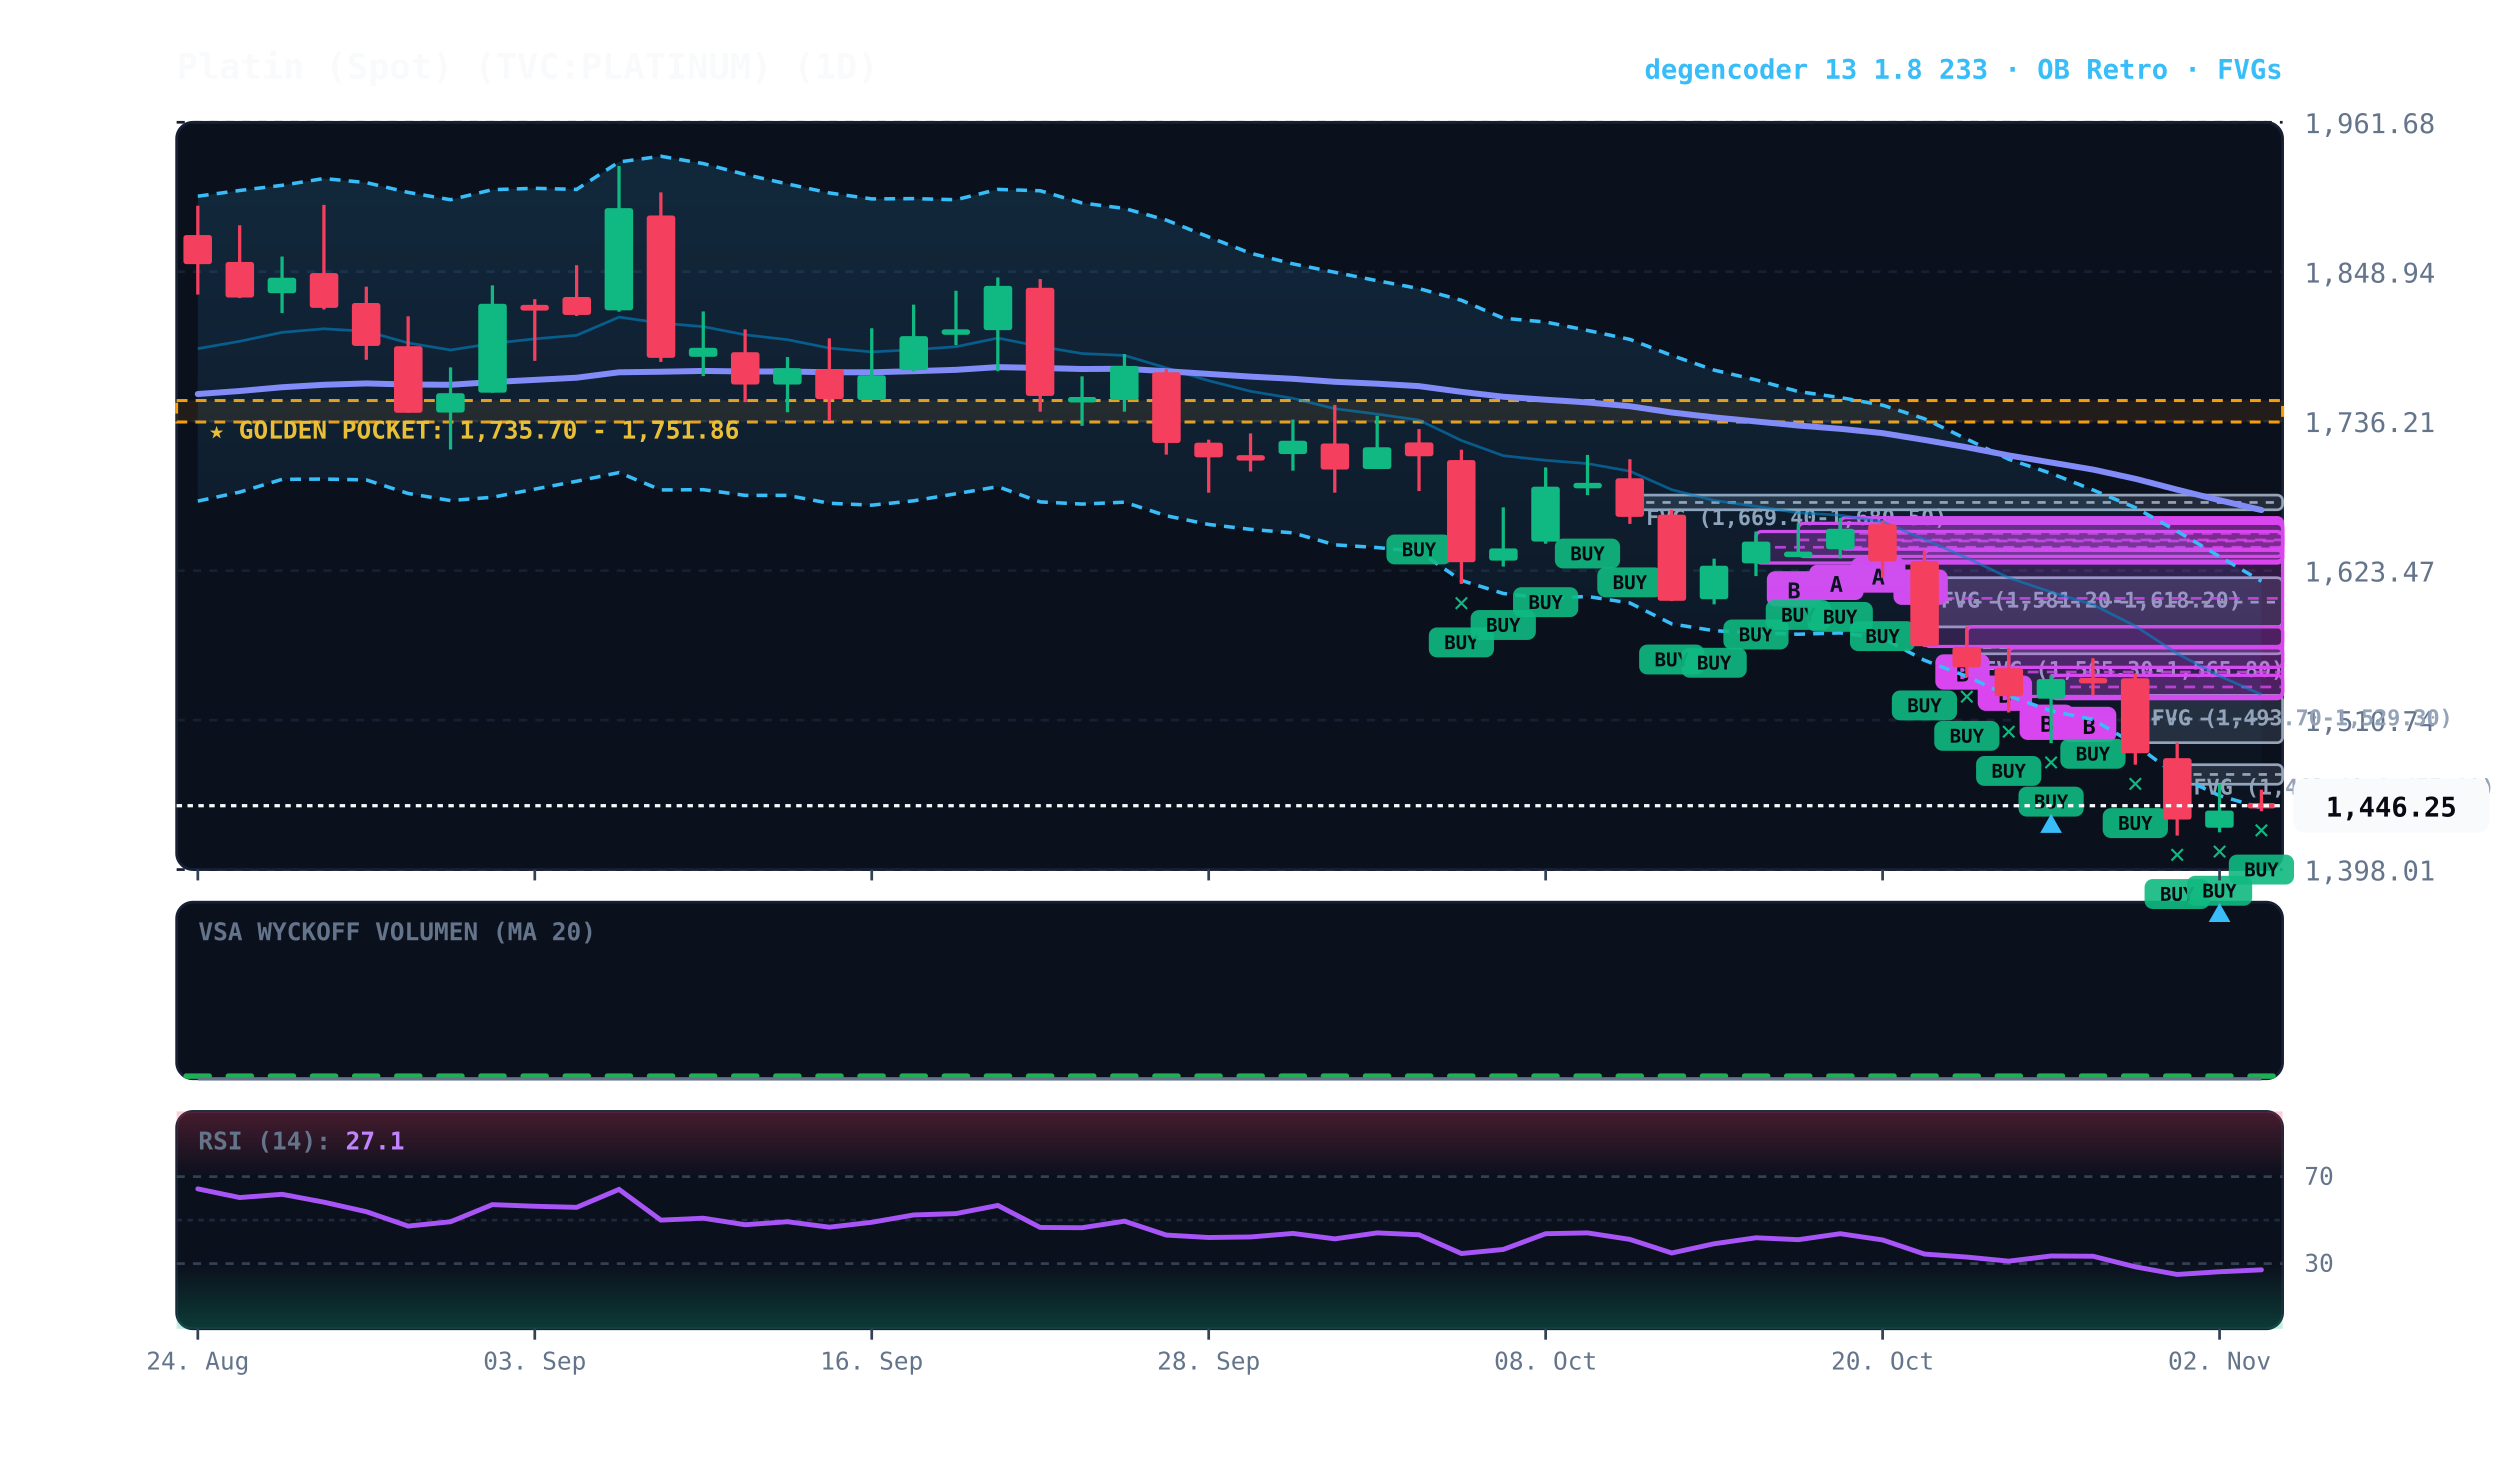
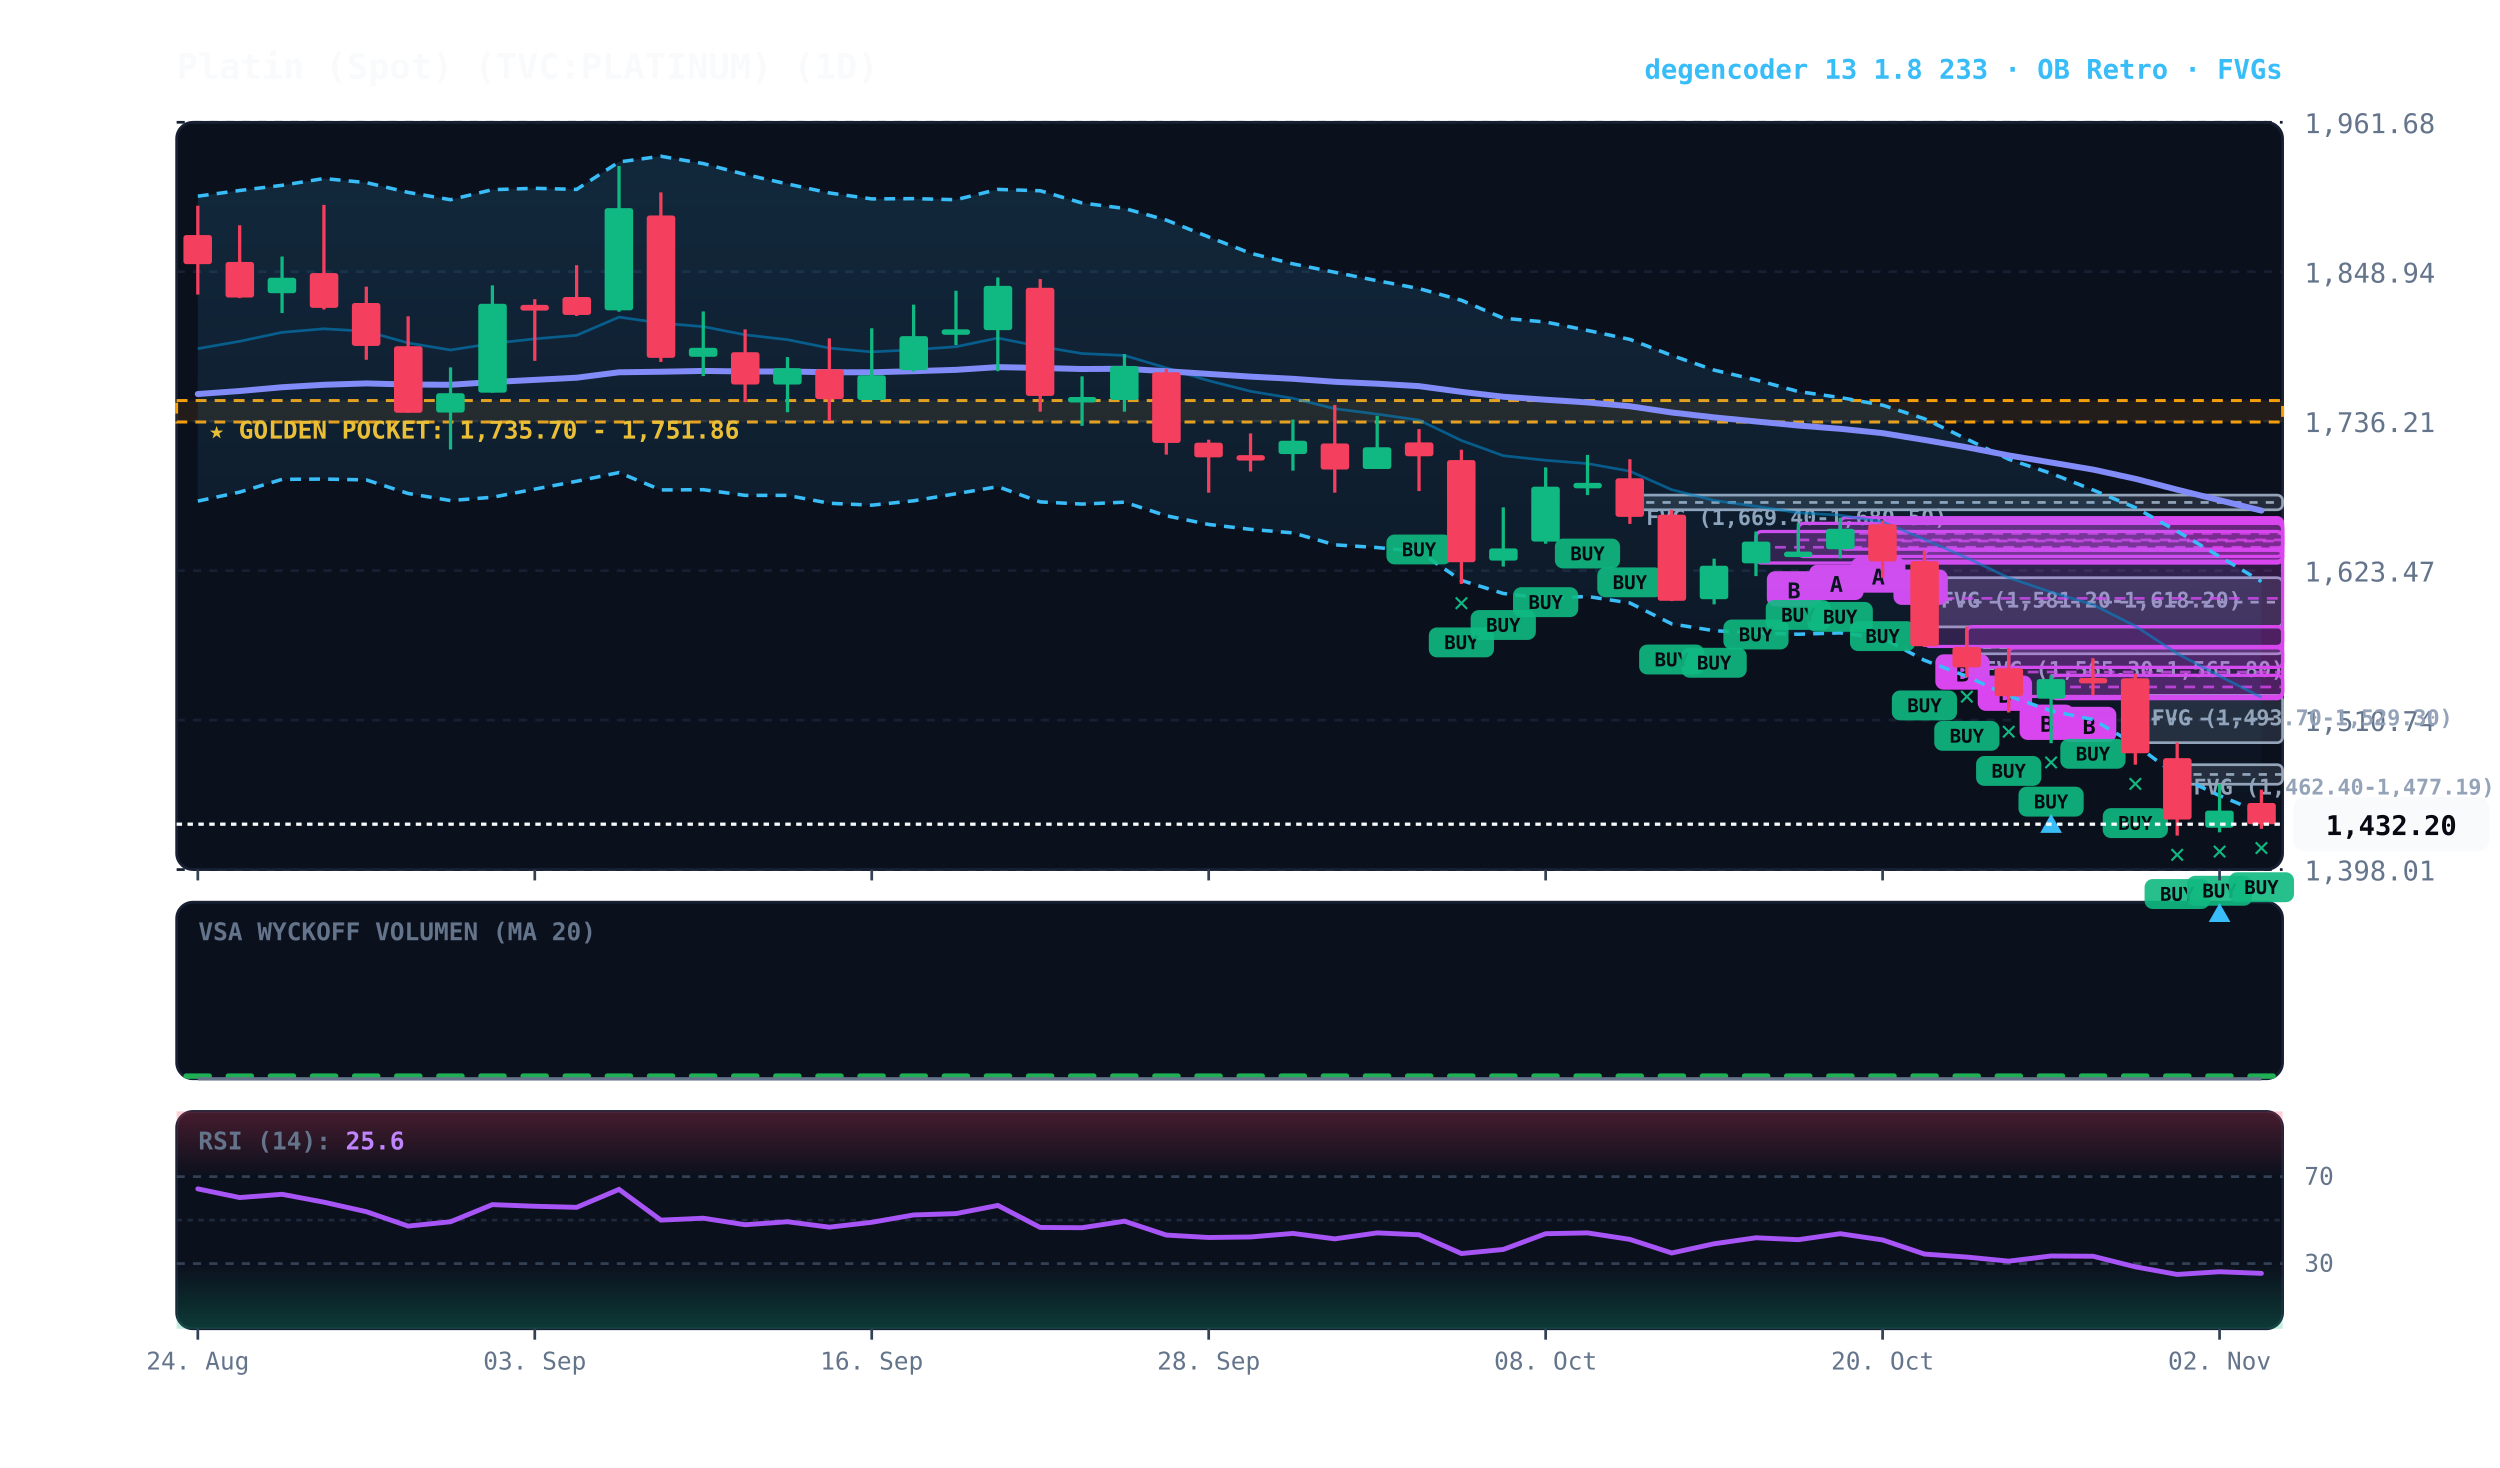
<svg xmlns="http://www.w3.org/2000/svg" viewBox="0 0 920 540" width="100%" height="100%" style="background:#070a13; font-family:'JetBrains Mono', monospace;">
  <defs>
    <linearGradient id="cloud-grad" x1="0%" y1="0%" x2="0%" y2="100%">
      <stop offset="0%" stop-color="#38bdf8" stop-opacity="0.14" />
      <stop offset="100%" stop-color="#38bdf8" stop-opacity="0.02" />
    </linearGradient>
    <linearGradient id="rsi-overbought" x1="0%" y1="0%" x2="0%" y2="100%">
      <stop offset="0%" stop-color="#f43f5e" stop-opacity="0.25" />
      <stop offset="100%" stop-color="#f43f5e" stop-opacity="0.0" />
    </linearGradient>
    <linearGradient id="rsi-oversold" x1="0%" y1="0%" x2="0%" y2="100%">
      <stop offset="0%" stop-color="#10b981" stop-opacity="0.0" />
      <stop offset="100%" stop-color="#10b981" stop-opacity="0.25" />
    </linearGradient>
  </defs>
  <rect x="65" y="45" width="775" height="275" fill="#0b101d" rx="6" stroke="#172033" stroke-width="1" />
  <rect x="65" y="332" width="775" height="65" fill="#0b101d" rx="6" stroke="#172033" stroke-width="1" />
  <rect x="65" y="409" width="775" height="80" fill="#0b101d" rx="6" stroke="#172033" stroke-width="1" />
  <line x1="65" y1="320.0" x2="840" y2="320.0" stroke="#172033" stroke-dasharray="3,3" stroke-width="1" />
  <text x="848" y="324.0" fill="#64748b" font-size="10" text-anchor="start">1,398.01</text>
  <line x1="65" y1="265.0" x2="840" y2="265.0" stroke="#172033" stroke-dasharray="3,3" stroke-width="1" />
  <text x="848" y="269.0" fill="#64748b" font-size="10" text-anchor="start">1,510.74</text>
  <line x1="65" y1="210.0" x2="840" y2="210.0" stroke="#172033" stroke-dasharray="3,3" stroke-width="1" />
  <text x="848" y="214.0" fill="#64748b" font-size="10" text-anchor="start">1,623.47</text>
  <line x1="65" y1="155.0" x2="840" y2="155.0" stroke="#172033" stroke-dasharray="3,3" stroke-width="1" />
  <text x="848" y="159.0" fill="#64748b" font-size="10" text-anchor="start">1,736.21</text>
  <line x1="65" y1="100.0" x2="840" y2="100.0" stroke="#172033" stroke-dasharray="3,3" stroke-width="1" />
  <text x="848" y="104.0" fill="#64748b" font-size="10" text-anchor="start">1,848.94</text>
  <line x1="65" y1="45.0" x2="840" y2="45.0" stroke="#172033" stroke-dasharray="3,3" stroke-width="1" />
  <text x="848" y="49.0" fill="#64748b" font-size="10" text-anchor="start">1,961.68</text>
  <rect x="65" y="147.4" width="775" height="7.9" fill="rgba(245, 158, 11, 0.10)" stroke="#f59e0b" stroke-dasharray="4,3" stroke-width="1.1" />
  <text x="77" y="161.4" fill="#fbbf24" font-size="9" font-weight="bold">★ GOLDEN POCKET: 1,735.70 - 1,751.86</text>
  <rect x="801.2" y="281.4" width="38.8" height="7.2" fill="rgba(148, 163, 184, 0.18)" stroke="#94a3b8" stroke-width="1" rx="2" />
  <line x1="801.2" y1="285.0" x2="840" y2="285.0" stroke="#94a3b8" stroke-dasharray="3,3" stroke-width="1" />
  <text x="807.2" y="292.4" fill="#94a3b8" font-size="8" font-weight="bold">FVG (1,462.40-1,477.19)</text>
  <rect x="785.8" y="255.9" width="54.2" height="17.4" fill="rgba(148, 163, 184, 0.18)" stroke="#94a3b8" stroke-width="1" rx="2" />
  <line x1="785.8" y1="264.6" x2="840" y2="264.6" stroke="#94a3b8" stroke-dasharray="3,3" stroke-width="1" />
  <text x="791.8" y="266.9" fill="#94a3b8" font-size="8" font-weight="bold">FVG (1,493.70-1,529.30)</text>
  <rect x="723.8" y="238.1" width="116.2" height="2.5" fill="rgba(148, 163, 184, 0.18)" stroke="#94a3b8" stroke-width="1" rx="2" />
  <line x1="723.8" y1="238.3" x2="840" y2="238.3" stroke="#94a3b8" stroke-dasharray="3,3" stroke-width="1" />
  <text x="729.8" y="249.1" fill="#94a3b8" font-size="8" font-weight="bold">FVG (1,565.30-1,565.80)</text>
  <rect x="708.2" y="212.6" width="131.8" height="18.1" fill="rgba(148, 163, 184, 0.18)" stroke="#94a3b8" stroke-width="1" rx="2" />
  <line x1="708.2" y1="221.6" x2="840" y2="221.6" stroke="#94a3b8" stroke-dasharray="3,3" stroke-width="1" />
  <text x="714.2" y="223.6" fill="#94a3b8" font-size="8" font-weight="bold">FVG (1,581.20-1,618.20)</text>
  <rect x="599.8" y="182.2" width="240.2" height="5.4" fill="rgba(148, 163, 184, 0.18)" stroke="#94a3b8" stroke-width="1" rx="2" />
  <line x1="599.8" y1="184.9" x2="840" y2="184.9" stroke="#94a3b8" stroke-dasharray="3,3" stroke-width="1" />
  <text x="605.8" y="193.2" fill="#94a3b8" font-size="8" font-weight="bold">FVG (1,669.40-1,680.50)</text>
  <rect x="754.8" y="248.5" width="85.2" height="8.6" fill="rgba(217, 70, 239, 0.18)" stroke="#d946ef" stroke-width="1.2" rx="2" />
  <line x1="754.8" y1="252.8" x2="840" y2="252.8" stroke="#d946ef" stroke-dasharray="4,3" stroke-width="1.0" opacity="0.8" />
  <rect x="758.8" y="260.1" width="20" height="13" fill="#d946ef" rx="3" />
  <text x="768.8" y="270.1" fill="#070a13" font-size="8" font-weight="bold" text-anchor="middle">B</text>
  <rect x="739.2" y="238.4" width="100.8" height="17.9" fill="rgba(217, 70, 239, 0.18)" stroke="#d946ef" stroke-width="1.2" rx="2" />
  <line x1="739.2" y1="247.3" x2="840" y2="247.3" stroke="#d946ef" stroke-dasharray="4,3" stroke-width="1.0" opacity="0.8" />
  <rect x="743.2" y="259.3" width="20" height="13" fill="#d946ef" rx="3" />
  <text x="753.2" y="269.3" fill="#070a13" font-size="8" font-weight="bold" text-anchor="middle">B</text>
  <rect x="723.8" y="230.6" width="116.2" height="15.0" fill="rgba(217, 70, 239, 0.18)" stroke="#d946ef" stroke-width="1.2" rx="2" />
  <line x1="723.8" y1="238.1" x2="840" y2="238.1" stroke="#d946ef" stroke-dasharray="4,3" stroke-width="1.0" opacity="0.8" />
  <rect x="727.8" y="248.6" width="20" height="13" fill="#d946ef" rx="3" />
  <text x="737.8" y="258.6" fill="#070a13" font-size="8" font-weight="bold" text-anchor="middle">B</text>
  <rect x="708.2" y="202.5" width="131.8" height="35.4" fill="rgba(217, 70, 239, 0.18)" stroke="#d946ef" stroke-width="1.2" rx="2" />
  <line x1="708.2" y1="220.2" x2="840" y2="220.2" stroke="#d946ef" stroke-dasharray="4,3" stroke-width="1.0" opacity="0.8" />
  <rect x="712.2" y="240.8" width="20" height="13" fill="#d946ef" rx="3" />
  <text x="722.2" y="250.8" fill="#070a13" font-size="8" font-weight="bold" text-anchor="middle">B</text>
  <rect x="692.8" y="191.6" width="147.2" height="14.9" fill="rgba(217, 70, 239, 0.18)" stroke="#d946ef" stroke-width="1.2" rx="2" />
  <line x1="692.8" y1="199.1" x2="840" y2="199.1" stroke="#d946ef" stroke-dasharray="4,3" stroke-width="1.0" opacity="0.8" />
  <rect x="696.8" y="209.6" width="20" height="13" fill="#d946ef" rx="3" />
  <text x="706.8" y="219.6" fill="#070a13" font-size="8" font-weight="bold" text-anchor="middle">B</text>
  <rect x="677.2" y="190.5" width="162.8" height="11.6" fill="rgba(217, 70, 239, 0.18)" stroke="#d946ef" stroke-width="1.2" rx="2" />
  <line x1="677.2" y1="196.3" x2="840" y2="196.3" stroke="#d946ef" stroke-dasharray="4,3" stroke-width="1.0" opacity="0.8" />
  <rect x="681.2" y="205.1" width="20" height="13" fill="#d946ef" rx="3" />
  <text x="691.2" y="215.1" fill="#070a13" font-size="8" font-weight="bold" text-anchor="middle">A</text>
  <rect x="661.8" y="192.6" width="178.2" height="12.2" fill="rgba(217, 70, 239, 0.18)" stroke="#d946ef" stroke-width="1.2" rx="2" />
  <line x1="661.8" y1="198.7" x2="840" y2="198.7" stroke="#d946ef" stroke-dasharray="4,3" stroke-width="1.0" opacity="0.8" />
  <rect x="665.8" y="207.8" width="20" height="13" fill="#d946ef" rx="3" />
  <text x="675.8" y="217.8" fill="#070a13" font-size="8" font-weight="bold" text-anchor="middle">A</text>
  <rect x="646.2" y="195.6" width="193.8" height="11.6" fill="rgba(217, 70, 239, 0.18)" stroke="#d946ef" stroke-width="1.2" rx="2" />
  <line x1="646.2" y1="201.4" x2="840" y2="201.4" stroke="#d946ef" stroke-dasharray="4,3" stroke-width="1.0" opacity="0.8" />
  <rect x="650.2" y="210.2" width="20" height="13" fill="#d946ef" rx="3" />
  <text x="660.2" y="220.2" fill="#070a13" font-size="8" font-weight="bold" text-anchor="middle">B</text>
-   <polygon points="72.8,72.2 88.2,70.1 103.8,68.2 119.2,65.7 134.8,67.2 150.2,70.8 165.8,73.5 181.2,69.8 196.8,69.3 212.2,69.7 227.8,59.6 243.2,57.5 258.8,60.2 274.2,64.2 289.8,67.7 305.2,71.0 320.8,73.2 336.2,73.1 351.8,73.5 367.2,69.7 382.8,70.2 398.2,74.7 413.8,76.7 429.2,81.0 444.8,87.2 460.2,93.2 475.8,97.1 491.2,100.2 506.8,103.3 522.2,106.2 537.8,110.5 553.2,117.1 568.8,118.5 584.2,121.6 599.8,124.9 615.2,130.8 630.8,136.2 646.2,139.8 661.8,144.1 677.2,146.3 692.8,149.1 708.2,154.1 723.8,161.6 739.2,169.0 754.8,174.2 770.2,180.3 785.8,186.8 801.2,195.5 816.8,204.8 832.2,213.9 832.2,297.3 816.8,292.8 801.2,285.5 785.8,274.0 770.2,264.8 754.8,261.6 739.2,256.1 723.8,248.9 708.2,243.0 692.8,234.8 677.2,232.9 661.8,233.4 646.2,232.9 630.8,232.1 615.2,229.6 599.8,221.9 584.2,219.5 568.8,220.2 553.2,218.4 537.8,213.6 522.2,203.0 506.8,201.5 491.2,200.5 475.8,196.1 460.2,194.8 444.8,193.0 429.2,189.8 413.8,184.8 398.2,185.5 382.8,184.7 367.2,179.1 351.8,181.7 336.2,184.3 320.8,185.9 305.2,185.2 289.8,182.3 274.2,182.3 258.8,180.2 243.2,180.3 227.8,173.9 212.2,177.1 196.8,180.0 181.2,183.0 165.8,184.2 150.2,181.6 134.8,176.6 119.2,176.3 103.8,176.4 88.2,181.1 72.8,184.4" fill="url(#cloud-grad)" />
-   <polyline points="72.8,72.2 88.2,70.1 103.8,68.2 119.2,65.7 134.8,67.2 150.2,70.8 165.8,73.5 181.2,69.8 196.8,69.3 212.2,69.7 227.8,59.6 243.2,57.5 258.8,60.2 274.2,64.2 289.8,67.7 305.2,71.0 320.8,73.2 336.2,73.1 351.8,73.5 367.2,69.7 382.8,70.2 398.2,74.7 413.8,76.7 429.2,81.0 444.8,87.2 460.2,93.2 475.8,97.1 491.2,100.2 506.8,103.3 522.2,106.2 537.8,110.5 553.2,117.1 568.8,118.5 584.2,121.6 599.8,124.9 615.2,130.8 630.8,136.2 646.2,139.8 661.8,144.1 677.2,146.3 692.8,149.1 708.2,154.1 723.8,161.6 739.2,169.0 754.8,174.2 770.2,180.3 785.8,186.8 801.2,195.5 816.8,204.8 832.2,213.9" fill="none" stroke="#38bdf8" stroke-width="1.3" stroke-dasharray="4,3" />
-   <polyline points="72.8,184.4 88.2,181.1 103.8,176.4 119.2,176.3 134.8,176.6 150.2,181.6 165.8,184.2 181.2,183.0 196.8,180.0 212.2,177.1 227.8,173.9 243.2,180.3 258.8,180.2 274.2,182.3 289.8,182.3 305.2,185.2 320.8,185.9 336.2,184.3 351.8,181.7 367.2,179.1 382.8,184.7 398.2,185.5 413.8,184.8 429.2,189.8 444.8,193.0 460.2,194.8 475.8,196.1 491.2,200.5 506.8,201.5 522.2,203.0 537.8,213.6 553.2,218.4 568.8,220.2 584.2,219.5 599.8,221.9 615.2,229.6 630.8,232.1 646.2,232.9 661.8,233.4 677.2,232.9 692.8,234.8 708.2,243.0 723.8,248.9 739.2,256.1 754.8,261.6 770.2,264.8 785.8,274.0 801.2,285.5 816.8,292.8 832.2,297.3" fill="none" stroke="#38bdf8" stroke-width="1.3" stroke-dasharray="4,3" />
-   <polyline points="72.8,128.3 88.2,125.6 103.8,122.3 119.2,121.0 134.8,121.9 150.2,126.2 165.8,128.8 181.2,126.4 196.8,124.7 212.2,123.4 227.8,116.7 243.2,118.9 258.8,120.2 274.2,123.2 289.8,125.0 305.2,128.1 320.8,129.5 336.2,128.7 351.8,127.6 367.2,124.4 382.8,127.5 398.2,130.1 413.8,130.8 429.2,135.4 444.8,140.1 460.2,144.0 475.8,146.6 491.2,150.4 506.8,152.4 522.2,154.6 537.8,162.1 553.2,167.7 568.8,169.4 584.2,170.6 599.8,173.4 615.2,180.2 630.8,184.2 646.2,186.3 661.8,188.7 677.2,189.6 692.8,192.0 708.2,198.5 723.8,205.3 739.2,212.6 754.8,217.9 770.2,222.5 785.8,230.4 801.2,240.5 816.8,248.8 832.2,255.6" fill="none" stroke="#0284c7" stroke-width="1.0" stroke-opacity="0.6" />
-   <polyline points="72.8,145.0 88.2,143.9 103.8,142.5 119.2,141.6 134.8,141.1 150.2,141.5 165.8,141.6 181.2,140.6 196.8,139.8 212.2,139.0 227.8,137.0 243.2,136.8 258.8,136.5 274.2,136.7 289.8,136.7 305.2,137.0 320.8,137.0 336.2,136.6 351.8,136.1 367.2,135.1 382.8,135.4 398.2,135.8 413.8,135.7 429.2,136.6 444.8,137.6 460.2,138.6 475.8,139.4 491.2,140.5 506.8,141.2 522.2,142.1 537.8,144.2 553.2,146.0 568.8,147.1 584.2,148.1 599.8,149.5 615.2,151.8 630.8,153.6 646.2,155.1 661.8,156.6 677.2,157.8 692.8,159.4 708.2,161.9 723.8,164.6 739.2,167.6 754.8,170.2 770.2,172.8 785.8,176.2 801.2,180.2 816.8,184.1 832.2,187.7" fill="none" stroke="#818cf8" stroke-width="2.2" stroke-linecap="round" />
+   <polygon points="72.8,72.2 88.2,70.1 103.8,68.2 119.2,65.7 134.8,67.2 150.2,70.8 165.8,73.5 181.2,69.8 196.8,69.3 212.2,69.7 227.8,59.6 243.2,57.5 258.8,60.2 274.2,64.2 289.8,67.7 305.2,71.0 320.8,73.2 336.2,73.1 351.8,73.5 367.2,69.7 382.8,70.2 398.2,74.7 413.8,76.7 429.2,81.0 444.8,87.2 460.2,93.2 475.8,97.1 491.2,100.2 506.8,103.3 522.2,106.2 537.8,110.5 553.2,117.1 568.8,118.5 584.2,121.6 599.8,124.9 615.2,130.8 630.8,136.2 646.2,139.8 661.8,144.1 677.2,146.3 692.8,149.1 708.2,154.1 723.8,161.6 739.2,169.0 754.8,174.2 770.2,180.3 785.8,186.8 801.2,195.5 816.8,204.8 832.2,214.0 832.2,299.2 816.8,292.8 801.2,285.5 785.8,274.0 770.2,264.8 754.8,261.6 739.2,256.1 723.8,248.9 708.2,243.0 692.8,234.8 677.2,232.9 661.8,233.4 646.2,232.9 630.8,232.1 615.2,229.6 599.8,221.9 584.2,219.5 568.8,220.2 553.2,218.4 537.8,213.6 522.2,203.0 506.8,201.5 491.2,200.5 475.8,196.1 460.2,194.8 444.8,193.0 429.2,189.8 413.8,184.8 398.2,185.5 382.8,184.7 367.2,179.1 351.8,181.7 336.2,184.3 320.8,185.9 305.2,185.2 289.8,182.3 274.2,182.3 258.8,180.2 243.2,180.3 227.8,173.9 212.2,177.1 196.8,180.0 181.2,183.0 165.8,184.2 150.2,181.6 134.8,176.6 119.2,176.3 103.8,176.4 88.2,181.1 72.8,184.4" fill="url(#cloud-grad)" />
+   <polyline points="72.8,72.2 88.2,70.1 103.8,68.2 119.2,65.7 134.8,67.2 150.2,70.8 165.8,73.5 181.2,69.8 196.8,69.3 212.2,69.7 227.8,59.6 243.2,57.5 258.8,60.2 274.2,64.2 289.8,67.7 305.2,71.0 320.8,73.2 336.2,73.1 351.8,73.5 367.2,69.7 382.8,70.2 398.2,74.7 413.8,76.7 429.2,81.0 444.8,87.2 460.2,93.2 475.8,97.1 491.2,100.2 506.8,103.3 522.2,106.2 537.8,110.5 553.2,117.1 568.8,118.5 584.2,121.6 599.8,124.9 615.2,130.8 630.8,136.2 646.2,139.8 661.8,144.1 677.2,146.3 692.8,149.1 708.2,154.1 723.8,161.6 739.2,169.0 754.8,174.2 770.2,180.3 785.8,186.8 801.2,195.5 816.8,204.8 832.2,214.0" fill="none" stroke="#38bdf8" stroke-width="1.3" stroke-dasharray="4,3" />
+   <polyline points="72.8,184.4 88.2,181.1 103.8,176.4 119.2,176.3 134.8,176.6 150.2,181.6 165.8,184.2 181.2,183.0 196.8,180.0 212.2,177.1 227.8,173.9 243.2,180.3 258.8,180.2 274.2,182.3 289.8,182.3 305.2,185.2 320.8,185.9 336.2,184.3 351.8,181.7 367.2,179.1 382.8,184.7 398.2,185.5 413.8,184.8 429.2,189.8 444.8,193.0 460.2,194.8 475.8,196.1 491.2,200.5 506.8,201.5 522.2,203.0 537.8,213.6 553.2,218.4 568.8,220.2 584.2,219.5 599.8,221.9 615.2,229.6 630.8,232.1 646.2,232.9 661.8,233.4 677.2,232.9 692.8,234.8 708.2,243.0 723.8,248.9 739.2,256.1 754.8,261.6 770.2,264.8 785.8,274.0 801.2,285.5 816.8,292.8 832.2,299.2" fill="none" stroke="#38bdf8" stroke-width="1.3" stroke-dasharray="4,3" />
+   <polyline points="72.8,128.3 88.2,125.6 103.8,122.3 119.2,121.0 134.8,121.9 150.2,126.2 165.8,128.8 181.2,126.4 196.8,124.7 212.2,123.4 227.8,116.7 243.2,118.9 258.8,120.2 274.2,123.2 289.8,125.0 305.2,128.1 320.8,129.5 336.2,128.7 351.8,127.6 367.2,124.4 382.8,127.5 398.2,130.1 413.8,130.8 429.2,135.4 444.8,140.1 460.2,144.0 475.8,146.6 491.2,150.4 506.8,152.4 522.2,154.6 537.8,162.1 553.2,167.7 568.8,169.4 584.2,170.6 599.8,173.4 615.2,180.2 630.8,184.2 646.2,186.3 661.8,188.7 677.2,189.6 692.8,192.0 708.2,198.5 723.8,205.3 739.2,212.6 754.8,217.9 770.2,222.5 785.8,230.4 801.2,240.5 816.8,248.8 832.2,256.6" fill="none" stroke="#0284c7" stroke-width="1.0" stroke-opacity="0.6" />
+   <polyline points="72.8,145.0 88.2,143.9 103.8,142.5 119.2,141.6 134.8,141.1 150.2,141.5 165.8,141.6 181.2,140.6 196.8,139.8 212.2,139.0 227.8,137.0 243.2,136.8 258.8,136.5 274.2,136.7 289.8,136.7 305.2,137.0 320.8,137.0 336.2,136.6 351.8,136.1 367.2,135.1 382.8,135.4 398.2,135.8 413.8,135.7 429.2,136.6 444.8,137.6 460.2,138.6 475.8,139.4 491.2,140.5 506.8,141.2 522.2,142.1 537.8,144.2 553.2,146.0 568.8,147.1 584.2,148.1 599.8,149.5 615.2,151.8 630.8,153.6 646.2,155.1 661.8,156.6 677.2,157.8 692.8,159.4 708.2,161.9 723.8,164.6 739.2,167.6 754.8,170.2 770.2,172.8 785.8,176.2 801.2,180.2 816.8,184.1 832.2,187.9" fill="none" stroke="#818cf8" stroke-width="2.2" stroke-linecap="round" />
  <line x1="72.8" y1="75.7" x2="72.8" y2="108.4" stroke="#f43f5e" stroke-width="1.2" />
  <rect x="67.5" y="86.5" width="10.5" height="10.7" fill="#f43f5e" rx="1" />
  <line x1="88.2" y1="82.9" x2="88.2" y2="109.7" stroke="#f43f5e" stroke-width="1.2" />
  <rect x="83.0" y="96.4" width="10.5" height="13.1" fill="#f43f5e" rx="1" />
  <line x1="103.8" y1="94.4" x2="103.8" y2="115.2" stroke="#10b981" stroke-width="1.2" />
  <rect x="98.5" y="102.2" width="10.5" height="5.7" fill="#10b981" rx="1" />
  <line x1="119.2" y1="75.4" x2="119.2" y2="113.9" stroke="#f43f5e" stroke-width="1.2" />
  <rect x="114.0" y="100.5" width="10.5" height="12.8" fill="#f43f5e" rx="1" />
  <line x1="134.8" y1="105.5" x2="134.8" y2="132.4" stroke="#f43f5e" stroke-width="1.2" />
  <rect x="129.5" y="111.5" width="10.5" height="15.8" fill="#f43f5e" rx="1" />
  <line x1="150.2" y1="116.4" x2="150.2" y2="151.9" stroke="#f43f5e" stroke-width="1.2" />
  <rect x="145.0" y="127.4" width="10.5" height="24.5" fill="#f43f5e" rx="1" />
  <line x1="165.8" y1="135.2" x2="165.8" y2="165.4" stroke="#10b981" stroke-width="1.2" />
  <rect x="160.5" y="144.7" width="10.5" height="7.1" fill="#10b981" rx="1" />
  <line x1="181.2" y1="105.0" x2="181.2" y2="144.5" stroke="#10b981" stroke-width="1.2" />
  <rect x="176.0" y="111.8" width="10.5" height="32.7" fill="#10b981" rx="1" />
  <line x1="196.8" y1="110.1" x2="196.8" y2="132.8" stroke="#f43f5e" stroke-width="1.2" />
  <rect x="191.5" y="112.2" width="10.5" height="2.1" fill="#f43f5e" rx="1" />
  <line x1="212.2" y1="97.6" x2="212.2" y2="116.3" stroke="#f43f5e" stroke-width="1.2" />
  <rect x="207.0" y="109.3" width="10.5" height="6.6" fill="#f43f5e" rx="1" />
  <line x1="227.8" y1="61.1" x2="227.8" y2="114.7" stroke="#10b981" stroke-width="1.2" />
  <rect x="222.5" y="76.6" width="10.5" height="37.6" fill="#10b981" rx="1" />
  <line x1="243.2" y1="70.8" x2="243.2" y2="133.2" stroke="#f43f5e" stroke-width="1.2" />
  <rect x="238.0" y="79.3" width="10.5" height="52.4" fill="#f43f5e" rx="1" />
  <line x1="258.8" y1="114.6" x2="258.8" y2="138.4" stroke="#10b981" stroke-width="1.2" />
  <rect x="253.5" y="128.0" width="10.5" height="3.3" fill="#10b981" rx="1" />
  <line x1="274.2" y1="121.2" x2="274.2" y2="148.0" stroke="#f43f5e" stroke-width="1.2" />
  <rect x="269.0" y="129.6" width="10.5" height="11.9" fill="#f43f5e" rx="1" />
  <line x1="289.8" y1="131.4" x2="289.8" y2="151.7" stroke="#10b981" stroke-width="1.2" />
  <rect x="284.5" y="135.5" width="10.5" height="6.0" fill="#10b981" rx="1" />
  <line x1="305.2" y1="124.5" x2="305.2" y2="154.8" stroke="#f43f5e" stroke-width="1.2" />
  <rect x="300.0" y="135.9" width="10.5" height="11.0" fill="#f43f5e" rx="1" />
  <line x1="320.8" y1="120.8" x2="320.8" y2="147.2" stroke="#10b981" stroke-width="1.2" />
  <rect x="315.5" y="138.1" width="10.5" height="9.1" fill="#10b981" rx="1" />
  <line x1="336.2" y1="112.1" x2="336.2" y2="136.7" stroke="#10b981" stroke-width="1.2" />
  <rect x="331.0" y="123.7" width="10.5" height="12.5" fill="#10b981" rx="1" />
  <line x1="351.8" y1="107.0" x2="351.8" y2="127.0" stroke="#10b981" stroke-width="1.2" />
  <rect x="346.5" y="121.2" width="10.5" height="2.0" fill="#10b981" rx="1" />
  <line x1="367.2" y1="102.1" x2="367.2" y2="136.6" stroke="#10b981" stroke-width="1.2" />
  <rect x="362.0" y="105.2" width="10.5" height="16.3" fill="#10b981" rx="1" />
  <line x1="382.8" y1="102.7" x2="382.8" y2="151.5" stroke="#f43f5e" stroke-width="1.2" />
  <rect x="377.5" y="105.9" width="10.5" height="39.8" fill="#f43f5e" rx="1" />
  <line x1="398.2" y1="138.5" x2="398.2" y2="156.7" stroke="#10b981" stroke-width="1.2" />
  <rect x="393.0" y="146.1" width="10.5" height="2.0" fill="#10b981" rx="1" />
  <line x1="413.8" y1="130.3" x2="413.8" y2="151.5" stroke="#10b981" stroke-width="1.2" />
  <rect x="408.5" y="134.7" width="10.5" height="12.5" fill="#10b981" rx="1" />
  <line x1="429.2" y1="135.7" x2="429.2" y2="167.3" stroke="#f43f5e" stroke-width="1.2" />
  <rect x="424.0" y="137.0" width="10.5" height="26.0" fill="#f43f5e" rx="1" />
  <line x1="444.8" y1="161.8" x2="444.8" y2="181.3" stroke="#f43f5e" stroke-width="1.2" />
  <rect x="439.5" y="162.9" width="10.5" height="5.4" fill="#f43f5e" rx="1" />
  <line x1="460.2" y1="159.5" x2="460.2" y2="173.5" stroke="#f43f5e" stroke-width="1.2" />
  <rect x="455.0" y="167.5" width="10.5" height="2.0" fill="#f43f5e" rx="1" />
  <line x1="475.8" y1="154.4" x2="475.8" y2="173.2" stroke="#10b981" stroke-width="1.2" />
  <rect x="470.5" y="162.2" width="10.5" height="4.9" fill="#10b981" rx="1" />
  <line x1="491.2" y1="149.0" x2="491.2" y2="181.3" stroke="#f43f5e" stroke-width="1.2" />
  <rect x="486.0" y="163.2" width="10.5" height="9.6" fill="#f43f5e" rx="1" />
  <line x1="506.8" y1="153.0" x2="506.8" y2="172.6" stroke="#10b981" stroke-width="1.2" />
  <rect x="501.5" y="164.6" width="10.5" height="8.0" fill="#10b981" rx="1" />
  <line x1="522.2" y1="157.9" x2="522.2" y2="180.7" stroke="#f43f5e" stroke-width="1.2" />
  <rect x="517.0" y="162.8" width="10.5" height="5.1" fill="#f43f5e" rx="1" />
  <rect x="510.2" y="196.7" width="24" height="11" fill="#10b981" rx="3" opacity="0.9" />
  <text x="522.2" y="204.7" fill="#070a13" font-size="7" font-weight="bold" text-anchor="middle">BUY</text>
  <line x1="537.8" y1="165.5" x2="537.8" y2="214.9" stroke="#f43f5e" stroke-width="1.2" />
  <rect x="532.5" y="169.3" width="10.5" height="37.6" fill="#f43f5e" rx="1" />
  <rect x="525.8" y="230.9" width="24" height="11" fill="#10b981" rx="3" opacity="0.9" />
  <text x="537.8" y="238.9" fill="#070a13" font-size="7" font-weight="bold" text-anchor="middle">BUY</text>
  <text x="537.8" y="224.9" fill="#10b981" font-size="10" font-weight="bold" text-anchor="middle">✕</text>
  <line x1="553.2" y1="186.7" x2="553.2" y2="208.5" stroke="#10b981" stroke-width="1.2" />
  <rect x="548.0" y="201.8" width="10.5" height="4.5" fill="#10b981" rx="1" />
  <rect x="541.2" y="224.5" width="24" height="11" fill="#10b981" rx="3" opacity="0.9" />
  <text x="553.2" y="232.5" fill="#070a13" font-size="7" font-weight="bold" text-anchor="middle">BUY</text>
  <line x1="568.8" y1="172.0" x2="568.8" y2="200.1" stroke="#10b981" stroke-width="1.2" />
  <rect x="563.5" y="179.1" width="10.5" height="20.2" fill="#10b981" rx="1" />
  <rect x="556.8" y="216.1" width="24" height="11" fill="#10b981" rx="3" opacity="0.9" />
  <text x="568.8" y="224.1" fill="#070a13" font-size="7" font-weight="bold" text-anchor="middle">BUY</text>
  <line x1="584.2" y1="167.4" x2="584.2" y2="182.2" stroke="#10b981" stroke-width="1.2" />
  <rect x="579.0" y="177.7" width="10.5" height="2.0" fill="#10b981" rx="1" />
  <rect x="572.2" y="198.2" width="24" height="11" fill="#10b981" rx="3" opacity="0.9" />
  <text x="584.2" y="206.2" fill="#070a13" font-size="7" font-weight="bold" text-anchor="middle">BUY</text>
  <line x1="599.8" y1="169.0" x2="599.8" y2="192.8" stroke="#f43f5e" stroke-width="1.2" />
  <rect x="594.5" y="176.0" width="10.5" height="14.2" fill="#f43f5e" rx="1" />
  <rect x="587.8" y="208.8" width="24" height="11" fill="#10b981" rx="3" opacity="0.9" />
  <text x="599.8" y="216.8" fill="#070a13" font-size="7" font-weight="bold" text-anchor="middle">BUY</text>
  <line x1="615.2" y1="187.6" x2="615.2" y2="221.2" stroke="#f43f5e" stroke-width="1.2" />
  <rect x="610.0" y="189.4" width="10.5" height="31.7" fill="#f43f5e" rx="1" />
  <rect x="603.2" y="237.2" width="24" height="11" fill="#10b981" rx="3" opacity="0.9" />
  <text x="615.2" y="245.2" fill="#070a13" font-size="7" font-weight="bold" text-anchor="middle">BUY</text>
  <line x1="630.8" y1="205.6" x2="630.8" y2="222.4" stroke="#10b981" stroke-width="1.2" />
  <rect x="625.5" y="208.2" width="10.5" height="12.3" fill="#10b981" rx="1" />
  <rect x="618.8" y="238.4" width="24" height="11" fill="#10b981" rx="3" opacity="0.9" />
  <text x="630.8" y="246.4" fill="#070a13" font-size="7" font-weight="bold" text-anchor="middle">BUY</text>
  <line x1="646.2" y1="195.6" x2="646.2" y2="212.0" stroke="#10b981" stroke-width="1.2" />
  <rect x="641.0" y="199.3" width="10.5" height="8.0" fill="#10b981" rx="1" />
  <rect x="634.2" y="228.0" width="24" height="11" fill="#10b981" rx="3" opacity="0.9" />
  <text x="646.2" y="236.0" fill="#070a13" font-size="7" font-weight="bold" text-anchor="middle">BUY</text>
  <line x1="661.8" y1="192.6" x2="661.8" y2="204.8" stroke="#10b981" stroke-width="1.2" />
  <rect x="656.5" y="203.0" width="10.5" height="2.0" fill="#10b981" rx="1" />
  <rect x="649.8" y="220.8" width="24" height="11" fill="#10b981" rx="3" opacity="0.9" />
  <text x="661.8" y="228.8" fill="#070a13" font-size="7" font-weight="bold" text-anchor="middle">BUY</text>
  <line x1="677.2" y1="190.5" x2="677.2" y2="205.5" stroke="#10b981" stroke-width="1.2" />
  <rect x="672.0" y="194.6" width="10.5" height="7.5" fill="#10b981" rx="1" />
  <rect x="665.2" y="221.5" width="24" height="11" fill="#10b981" rx="3" opacity="0.9" />
  <text x="677.2" y="229.5" fill="#070a13" font-size="7" font-weight="bold" text-anchor="middle">BUY</text>
  <line x1="692.8" y1="191.6" x2="692.8" y2="212.6" stroke="#f43f5e" stroke-width="1.2" />
  <rect x="687.5" y="192.9" width="10.5" height="13.7" fill="#f43f5e" rx="1" />
  <rect x="680.8" y="228.6" width="24" height="11" fill="#10b981" rx="3" opacity="0.9" />
  <text x="692.8" y="236.6" fill="#070a13" font-size="7" font-weight="bold" text-anchor="middle">BUY</text>
  <line x1="708.2" y1="202.5" x2="708.2" y2="238.1" stroke="#f43f5e" stroke-width="1.2" />
  <rect x="703.0" y="206.5" width="10.5" height="31.3" fill="#f43f5e" rx="1" />
  <rect x="696.2" y="254.1" width="24" height="11" fill="#10b981" rx="3" opacity="0.9" />
  <text x="708.2" y="262.1" fill="#070a13" font-size="7" font-weight="bold" text-anchor="middle">BUY</text>
  <line x1="723.8" y1="230.6" x2="723.8" y2="249.3" stroke="#f43f5e" stroke-width="1.2" />
  <rect x="718.5" y="238.1" width="10.5" height="7.5" fill="#f43f5e" rx="1" />
  <rect x="711.8" y="265.3" width="24" height="11" fill="#10b981" rx="3" opacity="0.9" />
  <text x="723.8" y="273.3" fill="#070a13" font-size="7" font-weight="bold" text-anchor="middle">BUY</text>
  <text x="723.8" y="259.3" fill="#10b981" font-size="10" font-weight="bold" text-anchor="middle">✕</text>
  <line x1="739.2" y1="238.4" x2="739.2" y2="262.2" stroke="#f43f5e" stroke-width="1.2" />
  <rect x="734.0" y="245.9" width="10.5" height="10.3" fill="#f43f5e" rx="1" />
  <rect x="727.2" y="278.2" width="24" height="11" fill="#10b981" rx="3" opacity="0.9" />
  <text x="739.2" y="286.2" fill="#070a13" font-size="7" font-weight="bold" text-anchor="middle">BUY</text>
  <text x="739.2" y="272.2" fill="#10b981" font-size="10" font-weight="bold" text-anchor="middle">✕</text>
  <line x1="754.8" y1="248.5" x2="754.8" y2="273.5" stroke="#10b981" stroke-width="1.2" />
  <rect x="749.5" y="249.9" width="10.5" height="7.2" fill="#10b981" rx="1" />
  <rect x="742.8" y="289.5" width="24" height="11" fill="#10b981" rx="3" opacity="0.9" />
  <text x="754.8" y="297.5" fill="#070a13" font-size="7" font-weight="bold" text-anchor="middle">BUY</text>
  <text x="754.8" y="283.5" fill="#10b981" font-size="10" font-weight="bold" text-anchor="middle">✕</text>
  <polygon points="754.8,299.5 750.8,306.5 758.8,306.5" fill="#38bdf8" />
  <line x1="770.2" y1="242.2" x2="770.2" y2="255.9" stroke="#f43f5e" stroke-width="1.2" />
  <rect x="765.0" y="249.5" width="10.5" height="2.0" fill="#f43f5e" rx="1" />
  <rect x="758.2" y="271.9" width="24" height="11" fill="#10b981" rx="3" opacity="0.9" />
  <text x="770.2" y="279.9" fill="#070a13" font-size="7" font-weight="bold" text-anchor="middle">BUY</text>
  <line x1="785.8" y1="248.0" x2="785.8" y2="281.4" stroke="#f43f5e" stroke-width="1.2" />
  <rect x="780.5" y="249.6" width="10.5" height="27.6" fill="#f43f5e" rx="1" />
  <rect x="773.8" y="297.4" width="24" height="11" fill="#10b981" rx="3" opacity="0.9" />
  <text x="785.8" y="305.4" fill="#070a13" font-size="7" font-weight="bold" text-anchor="middle">BUY</text>
  <text x="785.8" y="291.4" fill="#10b981" font-size="10" font-weight="bold" text-anchor="middle">✕</text>
  <line x1="801.2" y1="273.3" x2="801.2" y2="307.5" stroke="#f43f5e" stroke-width="1.2" />
  <rect x="796.0" y="279.0" width="10.5" height="22.6" fill="#f43f5e" rx="1" />
  <rect x="789.2" y="323.5" width="24" height="11" fill="#10b981" rx="3" opacity="0.9" />
  <text x="801.2" y="331.5" fill="#070a13" font-size="7" font-weight="bold" text-anchor="middle">BUY</text>
  <text x="801.2" y="317.5" fill="#10b981" font-size="10" font-weight="bold" text-anchor="middle">✕</text>
  <line x1="816.8" y1="288.6" x2="816.8" y2="306.3" stroke="#10b981" stroke-width="1.2" />
  <rect x="811.5" y="298.3" width="10.5" height="6.3" fill="#10b981" rx="1" />
  <rect x="804.8" y="322.3" width="24" height="11" fill="#10b981" rx="3" opacity="0.9" />
  <text x="816.8" y="330.3" fill="#070a13" font-size="7" font-weight="bold" text-anchor="middle">BUY</text>
  <text x="816.8" y="316.3" fill="#10b981" font-size="10" font-weight="bold" text-anchor="middle">✕</text>
  <polygon points="816.8,332.3 812.8,339.3 820.8,339.3" fill="#38bdf8" />
-   <line x1="832.2" y1="290.6" x2="832.2" y2="298.5" stroke="#f43f5e" stroke-width="1.2" />
-   <rect x="827.0" y="295.5" width="10.5" height="2.0" fill="#f43f5e" rx="1" />
-   <rect x="820.2" y="314.5" width="24" height="11" fill="#10b981" rx="3" opacity="0.9" />
-   <text x="832.2" y="322.5" fill="#070a13" font-size="7" font-weight="bold" text-anchor="middle">BUY</text>
-   <text x="832.2" y="308.5" fill="#10b981" font-size="10" font-weight="bold" text-anchor="middle">✕</text>
-   <line x1="65" y1="296.5" x2="840" y2="296.5" stroke="#f8fafc" stroke-width="1.2" stroke-dasharray="2,2" />
-   <rect x="844" y="286.5" width="72" height="20" fill="#f8fafc" rx="4" />
-   <text x="880" y="300.5" fill="#070a13" font-size="10" font-weight="bold" text-anchor="middle">1,446.25</text>
+   <line x1="832.2" y1="290.6" x2="832.2" y2="305.0" stroke="#f43f5e" stroke-width="1.2" />
+   <rect x="827.0" y="295.5" width="10.5" height="7.8" fill="#f43f5e" rx="1" />
+   <rect x="820.2" y="321.0" width="24" height="11" fill="#10b981" rx="3" opacity="0.9" />
+   <text x="832.2" y="329.0" fill="#070a13" font-size="7" font-weight="bold" text-anchor="middle">BUY</text>
+   <text x="832.2" y="315.0" fill="#10b981" font-size="10" font-weight="bold" text-anchor="middle">✕</text>
+   <line x1="65" y1="303.3" x2="840" y2="303.3" stroke="#f8fafc" stroke-width="1.2" stroke-dasharray="2,2" />
+   <rect x="844" y="293.3" width="72" height="20" fill="#f8fafc" rx="4" />
+   <text x="880" y="307.3" fill="#070a13" font-size="10" font-weight="bold" text-anchor="middle">1,432.20</text>
  <text x="73" y="346" fill="#64748b" font-size="9" font-weight="bold">VSA WYCKOFF VOLUMEN (MA 20)</text>
  <rect x="67.5" y="395.0" width="10.5" height="2.0" fill="#22c55e" opacity="0.88" rx="1" />
  <rect x="83.0" y="395.0" width="10.5" height="2.0" fill="#22c55e" opacity="0.88" rx="1" />
  <rect x="98.5" y="395.0" width="10.5" height="2.0" fill="#22c55e" opacity="0.88" rx="1" />
  <rect x="114.0" y="395.0" width="10.5" height="2.0" fill="#22c55e" opacity="0.88" rx="1" />
  <rect x="129.5" y="395.0" width="10.5" height="2.0" fill="#22c55e" opacity="0.88" rx="1" />
  <rect x="145.0" y="395.0" width="10.5" height="2.0" fill="#22c55e" opacity="0.88" rx="1" />
  <rect x="160.5" y="395.0" width="10.5" height="2.0" fill="#22c55e" opacity="0.88" rx="1" />
  <rect x="176.0" y="395.0" width="10.5" height="2.0" fill="#22c55e" opacity="0.88" rx="1" />
  <rect x="191.5" y="395.0" width="10.5" height="2.0" fill="#22c55e" opacity="0.88" rx="1" />
  <rect x="207.0" y="395.0" width="10.5" height="2.0" fill="#22c55e" opacity="0.88" rx="1" />
  <rect x="222.5" y="395.0" width="10.5" height="2.0" fill="#22c55e" opacity="0.88" rx="1" />
  <rect x="238.0" y="395.0" width="10.5" height="2.0" fill="#22c55e" opacity="0.88" rx="1" />
  <rect x="253.5" y="395.0" width="10.5" height="2.0" fill="#22c55e" opacity="0.88" rx="1" />
  <rect x="269.0" y="395.0" width="10.5" height="2.0" fill="#22c55e" opacity="0.88" rx="1" />
  <rect x="284.5" y="395.0" width="10.5" height="2.0" fill="#22c55e" opacity="0.88" rx="1" />
  <rect x="300.0" y="395.0" width="10.5" height="2.0" fill="#22c55e" opacity="0.88" rx="1" />
  <rect x="315.5" y="395.0" width="10.5" height="2.0" fill="#22c55e" opacity="0.88" rx="1" />
  <rect x="331.0" y="395.0" width="10.5" height="2.0" fill="#22c55e" opacity="0.88" rx="1" />
  <rect x="346.5" y="395.0" width="10.5" height="2.0" fill="#22c55e" opacity="0.88" rx="1" />
  <rect x="362.0" y="395.0" width="10.5" height="2.0" fill="#22c55e" opacity="0.88" rx="1" />
  <rect x="377.5" y="395.0" width="10.5" height="2.0" fill="#22c55e" opacity="0.88" rx="1" />
  <rect x="393.0" y="395.0" width="10.5" height="2.0" fill="#22c55e" opacity="0.88" rx="1" />
  <rect x="408.5" y="395.0" width="10.5" height="2.0" fill="#22c55e" opacity="0.88" rx="1" />
  <rect x="424.0" y="395.0" width="10.5" height="2.0" fill="#22c55e" opacity="0.88" rx="1" />
  <rect x="439.5" y="395.0" width="10.5" height="2.0" fill="#22c55e" opacity="0.88" rx="1" />
  <rect x="455.0" y="395.0" width="10.5" height="2.0" fill="#22c55e" opacity="0.88" rx="1" />
  <rect x="470.5" y="395.0" width="10.5" height="2.0" fill="#22c55e" opacity="0.88" rx="1" />
  <rect x="486.0" y="395.0" width="10.5" height="2.0" fill="#22c55e" opacity="0.88" rx="1" />
  <rect x="501.5" y="395.0" width="10.5" height="2.0" fill="#22c55e" opacity="0.88" rx="1" />
  <rect x="517.0" y="395.0" width="10.5" height="2.0" fill="#22c55e" opacity="0.88" rx="1" />
  <rect x="532.5" y="395.0" width="10.5" height="2.0" fill="#22c55e" opacity="0.88" rx="1" />
  <rect x="548.0" y="395.0" width="10.5" height="2.0" fill="#22c55e" opacity="0.88" rx="1" />
  <rect x="563.5" y="395.0" width="10.5" height="2.0" fill="#22c55e" opacity="0.88" rx="1" />
  <rect x="579.0" y="395.0" width="10.5" height="2.0" fill="#22c55e" opacity="0.88" rx="1" />
  <rect x="594.5" y="395.0" width="10.5" height="2.0" fill="#22c55e" opacity="0.88" rx="1" />
  <rect x="610.0" y="395.0" width="10.5" height="2.0" fill="#22c55e" opacity="0.88" rx="1" />
  <rect x="625.5" y="395.0" width="10.5" height="2.0" fill="#22c55e" opacity="0.88" rx="1" />
  <rect x="641.0" y="395.0" width="10.5" height="2.0" fill="#22c55e" opacity="0.88" rx="1" />
  <rect x="656.5" y="395.0" width="10.5" height="2.0" fill="#22c55e" opacity="0.88" rx="1" />
  <rect x="672.0" y="395.0" width="10.5" height="2.0" fill="#22c55e" opacity="0.88" rx="1" />
  <rect x="687.5" y="395.0" width="10.5" height="2.0" fill="#22c55e" opacity="0.88" rx="1" />
  <rect x="703.0" y="395.0" width="10.5" height="2.0" fill="#22c55e" opacity="0.88" rx="1" />
  <rect x="718.5" y="395.0" width="10.5" height="2.0" fill="#22c55e" opacity="0.88" rx="1" />
  <rect x="734.0" y="395.0" width="10.5" height="2.0" fill="#22c55e" opacity="0.88" rx="1" />
  <rect x="749.5" y="395.0" width="10.5" height="2.0" fill="#22c55e" opacity="0.88" rx="1" />
  <rect x="765.0" y="395.0" width="10.5" height="2.0" fill="#22c55e" opacity="0.88" rx="1" />
  <rect x="780.5" y="395.0" width="10.5" height="2.0" fill="#22c55e" opacity="0.88" rx="1" />
  <rect x="796.0" y="395.0" width="10.5" height="2.0" fill="#22c55e" opacity="0.88" rx="1" />
  <rect x="811.5" y="395.0" width="10.5" height="2.0" fill="#22c55e" opacity="0.88" rx="1" />
  <rect x="827.0" y="395.0" width="10.5" height="2.0" fill="#22c55e" opacity="0.88" rx="1" />
  <polyline points="72.8,397.0 88.2,397.0 103.8,397.0 119.2,397.0 134.8,397.0 150.2,397.0 165.8,397.0 181.2,397.0 196.8,397.0 212.2,397.0 227.8,397.0 243.2,397.0 258.8,397.0 274.2,397.0 289.8,397.0 305.2,397.0 320.8,397.0 336.2,397.0 351.8,397.0 367.2,397.0 382.8,397.0 398.2,397.0 413.8,397.0 429.2,397.0 444.8,397.0 460.2,397.0 475.8,397.0 491.2,397.0 506.8,397.0 522.2,397.0 537.8,397.0 553.2,397.0 568.8,397.0 584.2,397.0 599.8,397.0 615.2,397.0 630.8,397.0 646.2,397.0 661.8,397.0 677.2,397.0 692.8,397.0 708.2,397.0 723.8,397.0 739.2,397.0 754.8,397.0 770.2,397.0 785.8,397.0 801.2,397.0 816.8,397.0 832.2,397.0" fill="none" stroke="#64748b" stroke-width="1.2" />
  <rect x="65" y="409" width="775" height="24.0" fill="url(#rsi-overbought)" />
  <rect x="65" y="465.0" width="775" height="24.0" fill="url(#rsi-oversold)" />
  <line x1="65" y1="433.0" x2="840" y2="433.0" stroke="#334155" stroke-dasharray="3,3" stroke-width="1" />
  <text x="848" y="436.0" fill="#64748b" font-size="9">70</text>
  <line x1="65" y1="449.0" x2="840" y2="449.0" stroke="#1e293b" stroke-dasharray="2,2" stroke-width="1" />
  <line x1="65" y1="465.0" x2="840" y2="465.0" stroke="#334155" stroke-dasharray="3,3" stroke-width="1" />
  <text x="848" y="468.0" fill="#64748b" font-size="9">30</text>
-   <polyline points="72.8,437.5 88.2,440.7 103.8,439.5 119.2,442.4 134.8,445.9 150.2,451.2 165.8,449.6 181.2,443.3 196.8,443.9 212.2,444.3 227.8,437.7 243.2,449.0 258.8,448.3 274.2,450.7 289.8,449.6 305.2,451.6 320.8,449.8 336.2,447.1 351.8,446.6 367.2,443.6 382.8,451.7 398.2,451.8 413.8,449.4 429.2,454.5 444.8,455.4 460.2,455.2 475.8,453.9 491.2,455.9 506.8,453.7 522.2,454.4 537.8,461.3 553.2,459.8 568.8,454.0 584.2,453.7 599.8,456.1 615.2,461.1 630.8,457.7 646.2,455.5 661.8,456.2 677.2,454.0 692.8,456.3 708.2,461.5 723.8,462.6 739.2,464.1 754.8,462.2 770.2,462.3 785.8,466.2 801.2,469.0 816.8,468.0 832.2,467.3" fill="none" stroke="#a855f7" stroke-width="1.8" stroke-linecap="round" />
-   <text x="73" y="423" fill="#64748b" font-size="9" font-weight="bold">RSI (14): <tspan fill="#c084fc">27.1</tspan>
+   <polyline points="72.8,437.5 88.2,440.7 103.8,439.5 119.2,442.4 134.8,445.9 150.2,451.2 165.8,449.6 181.2,443.3 196.8,443.9 212.2,444.3 227.8,437.7 243.2,449.0 258.8,448.3 274.2,450.7 289.8,449.6 305.2,451.6 320.8,449.8 336.2,447.1 351.8,446.6 367.2,443.6 382.8,451.7 398.2,451.8 413.8,449.4 429.2,454.5 444.8,455.4 460.2,455.2 475.8,453.9 491.2,455.9 506.8,453.7 522.2,454.4 537.8,461.3 553.2,459.8 568.8,454.0 584.2,453.7 599.8,456.1 615.2,461.1 630.8,457.7 646.2,455.5 661.8,456.2 677.2,454.0 692.8,456.3 708.2,461.5 723.8,462.6 739.2,464.1 754.8,462.2 770.2,462.3 785.8,466.2 801.2,469.0 816.8,468.0 832.2,468.6" fill="none" stroke="#a855f7" stroke-width="1.8" stroke-linecap="round" />
+   <text x="73" y="423" fill="#64748b" font-size="9" font-weight="bold">RSI (14): <tspan fill="#c084fc">25.6</tspan>
  </text>
  <line x1="72.8" y1="320" x2="72.8" y2="324" stroke="#334155" stroke-width="1" />
  <line x1="72.8" y1="489" x2="72.8" y2="493" stroke="#334155" stroke-width="1" />
  <text x="72.8" y="504" fill="#64748b" font-size="9" text-anchor="middle">24. Aug</text>
  <line x1="196.8" y1="320" x2="196.8" y2="324" stroke="#334155" stroke-width="1" />
  <line x1="196.8" y1="489" x2="196.8" y2="493" stroke="#334155" stroke-width="1" />
  <text x="196.8" y="504" fill="#64748b" font-size="9" text-anchor="middle">03. Sep</text>
  <line x1="320.8" y1="320" x2="320.8" y2="324" stroke="#334155" stroke-width="1" />
  <line x1="320.8" y1="489" x2="320.8" y2="493" stroke="#334155" stroke-width="1" />
  <text x="320.8" y="504" fill="#64748b" font-size="9" text-anchor="middle">16. Sep</text>
  <line x1="444.8" y1="320" x2="444.8" y2="324" stroke="#334155" stroke-width="1" />
  <line x1="444.8" y1="489" x2="444.8" y2="493" stroke="#334155" stroke-width="1" />
  <text x="444.8" y="504" fill="#64748b" font-size="9" text-anchor="middle">28. Sep</text>
  <line x1="568.8" y1="320" x2="568.8" y2="324" stroke="#334155" stroke-width="1" />
  <line x1="568.8" y1="489" x2="568.8" y2="493" stroke="#334155" stroke-width="1" />
  <text x="568.8" y="504" fill="#64748b" font-size="9" text-anchor="middle">08. Oct</text>
  <line x1="692.8" y1="320" x2="692.8" y2="324" stroke="#334155" stroke-width="1" />
  <line x1="692.8" y1="489" x2="692.8" y2="493" stroke="#334155" stroke-width="1" />
  <text x="692.8" y="504" fill="#64748b" font-size="9" text-anchor="middle">20. Oct</text>
  <line x1="816.8" y1="320" x2="816.8" y2="324" stroke="#334155" stroke-width="1" />
  <line x1="816.8" y1="489" x2="816.8" y2="493" stroke="#334155" stroke-width="1" />
  <text x="816.8" y="504" fill="#64748b" font-size="9" text-anchor="middle">02. Nov</text>
  <text x="65" y="29" fill="#f8fafc" font-size="13" font-weight="bold">Platin (Spot) (TVC:PLATINUM) (1D)</text>
  <text x="840" y="29" fill="#38bdf8" font-size="10" font-weight="bold" text-anchor="end">degencoder 13 1.8 233 · OB Retro · FVGs</text>
</svg>
